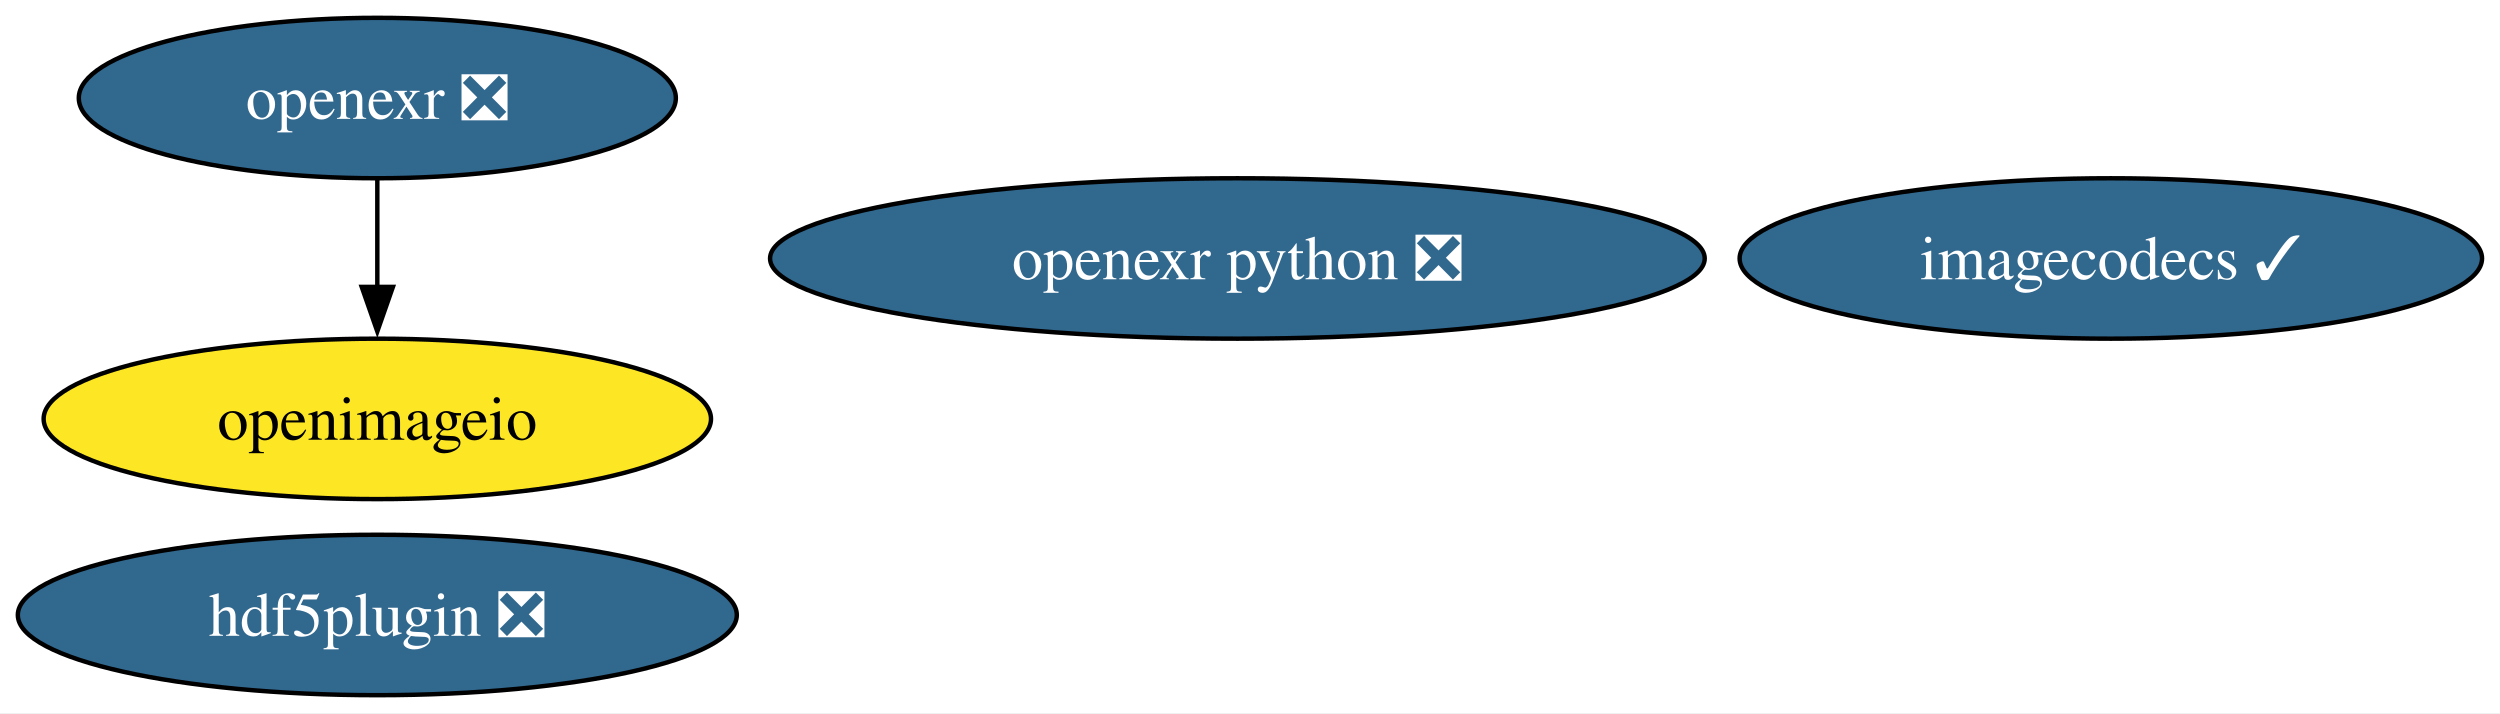
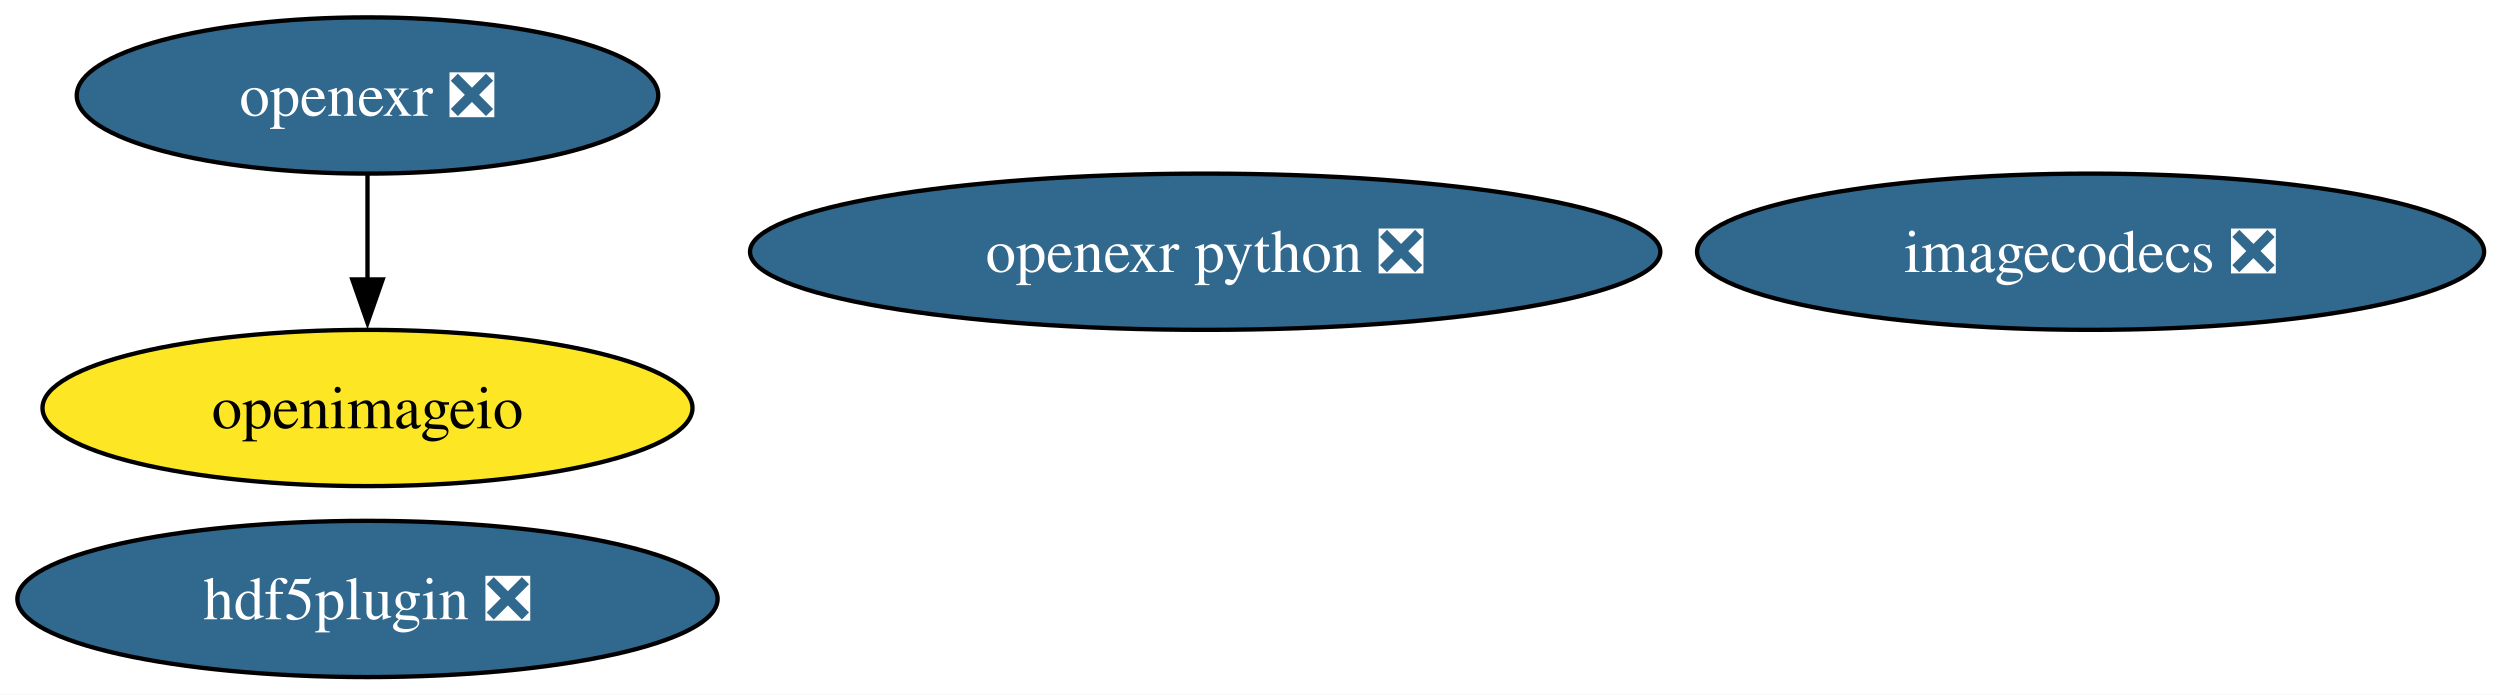
- <svg xmlns="http://www.w3.org/2000/svg" xmlns:xlink="http://www.w3.org/1999/xlink" width="561pt" height="160pt" viewBox="0.00 0.00 561.00 160.00">
+ <svg xmlns="http://www.w3.org/2000/svg" xmlns:xlink="http://www.w3.org/1999/xlink" width="576pt" height="160pt" viewBox="0.00 0.00 576.00 160.00">
  <g id="graph0" class="graph" transform="scale(1 1) rotate(0) translate(4 156)">
-     <polygon fill="white" stroke="none" points="-4,4 -4,-156 556.97,-156 556.97,4 -4,4" />
+     <polygon fill="white" stroke="none" points="-4,4 -4,-156 572.34,-156 572.34,4 -4,4" />
    <g id="node1" class="node">
      <g id="a_node1">
        <a xlink:href="https://github.com/conda-forge/hdf5plugin-feedstock/pull/82" xlink:title="hdf5plugin ❎">
          <ellipse fill="#31688e" stroke="black" cx="80.67" cy="-18" rx="80.67" ry="18" />
          <text xml:space="preserve" text-anchor="middle" x="80.67" y="-13.32" font-family="Times,serif" font-size="14.00" fill="white">hdf5plugin ❎</text>
        </a>
      </g>
    </g>
    <g id="node2" class="node">
      <g id="a_node2">
-         <a xlink:href="https://github.com/conda-forge/imagecodecs-feedstock/pull/170" xlink:title="imagecodecs ✓">
-           <ellipse fill="#31688e" stroke="black" cx="469.67" cy="-98" rx="83.3" ry="18" />
-           <text xml:space="preserve" text-anchor="middle" x="469.67" y="-93.33" font-family="Times,serif" font-size="14.00" fill="white">imagecodecs ✓</text>
+         <a xlink:href="https://github.com/conda-forge/imagecodecs-feedstock/pull/170" xlink:title="imagecodecs ❎">
+           <ellipse fill="#31688e" stroke="black" cx="477.67" cy="-98" rx="90.67" ry="18" />
+           <text xml:space="preserve" text-anchor="middle" x="477.67" y="-93.33" font-family="Times,serif" font-size="14.00" fill="white">imagecodecs ❎</text>
        </a>
      </g>
    </g>
    <g id="node3" class="node">
      <g id="a_node3">
        <a xlink:href="https://github.com/conda-forge/openexr-feedstock/pull/96" xlink:title="openexr ❎">
          <ellipse fill="#31688e" stroke="black" cx="80.67" cy="-134" rx="66.99" ry="18" />
          <text xml:space="preserve" text-anchor="middle" x="80.67" y="-129.32" font-family="Times,serif" font-size="14.00" fill="white">openexr ❎</text>
        </a>
      </g>
    </g>
    <g id="node5" class="node">
      <g id="a_node5">
        <a xlink:href="https://github.com/conda-forge/openimageio-feedstock" xlink:title="openimageio">
          <ellipse fill="#fde725" stroke="black" cx="80.67" cy="-62" rx="74.88" ry="18" />
          <text xml:space="preserve" text-anchor="middle" x="80.67" y="-57.33" font-family="Times,serif" font-size="14.00">openimageio</text>
        </a>
      </g>
    </g>
    <g id="edge1" class="edge">
      <path fill="none" stroke="black" d="M80.67,-115.7C80.67,-108.41 80.67,-99.73 80.67,-91.54" />
      <polygon fill="black" stroke="black" points="84.17,-91.62 80.67,-81.62 77.17,-91.62 84.17,-91.62" />
    </g>
    <g id="node4" class="node">
      <g id="a_node4">
        <a xlink:href="https://github.com/conda-forge/openexr-python-feedstock/pull/55" xlink:title="openexr python ❎">
          <ellipse fill="#31688e" stroke="black" cx="273.67" cy="-98" rx="104.87" ry="18" />
          <text xml:space="preserve" text-anchor="middle" x="273.67" y="-93.33" font-family="Times,serif" font-size="14.00" fill="white">openexr python ❎</text>
        </a>
      </g>
    </g>
  </g>
</svg>
